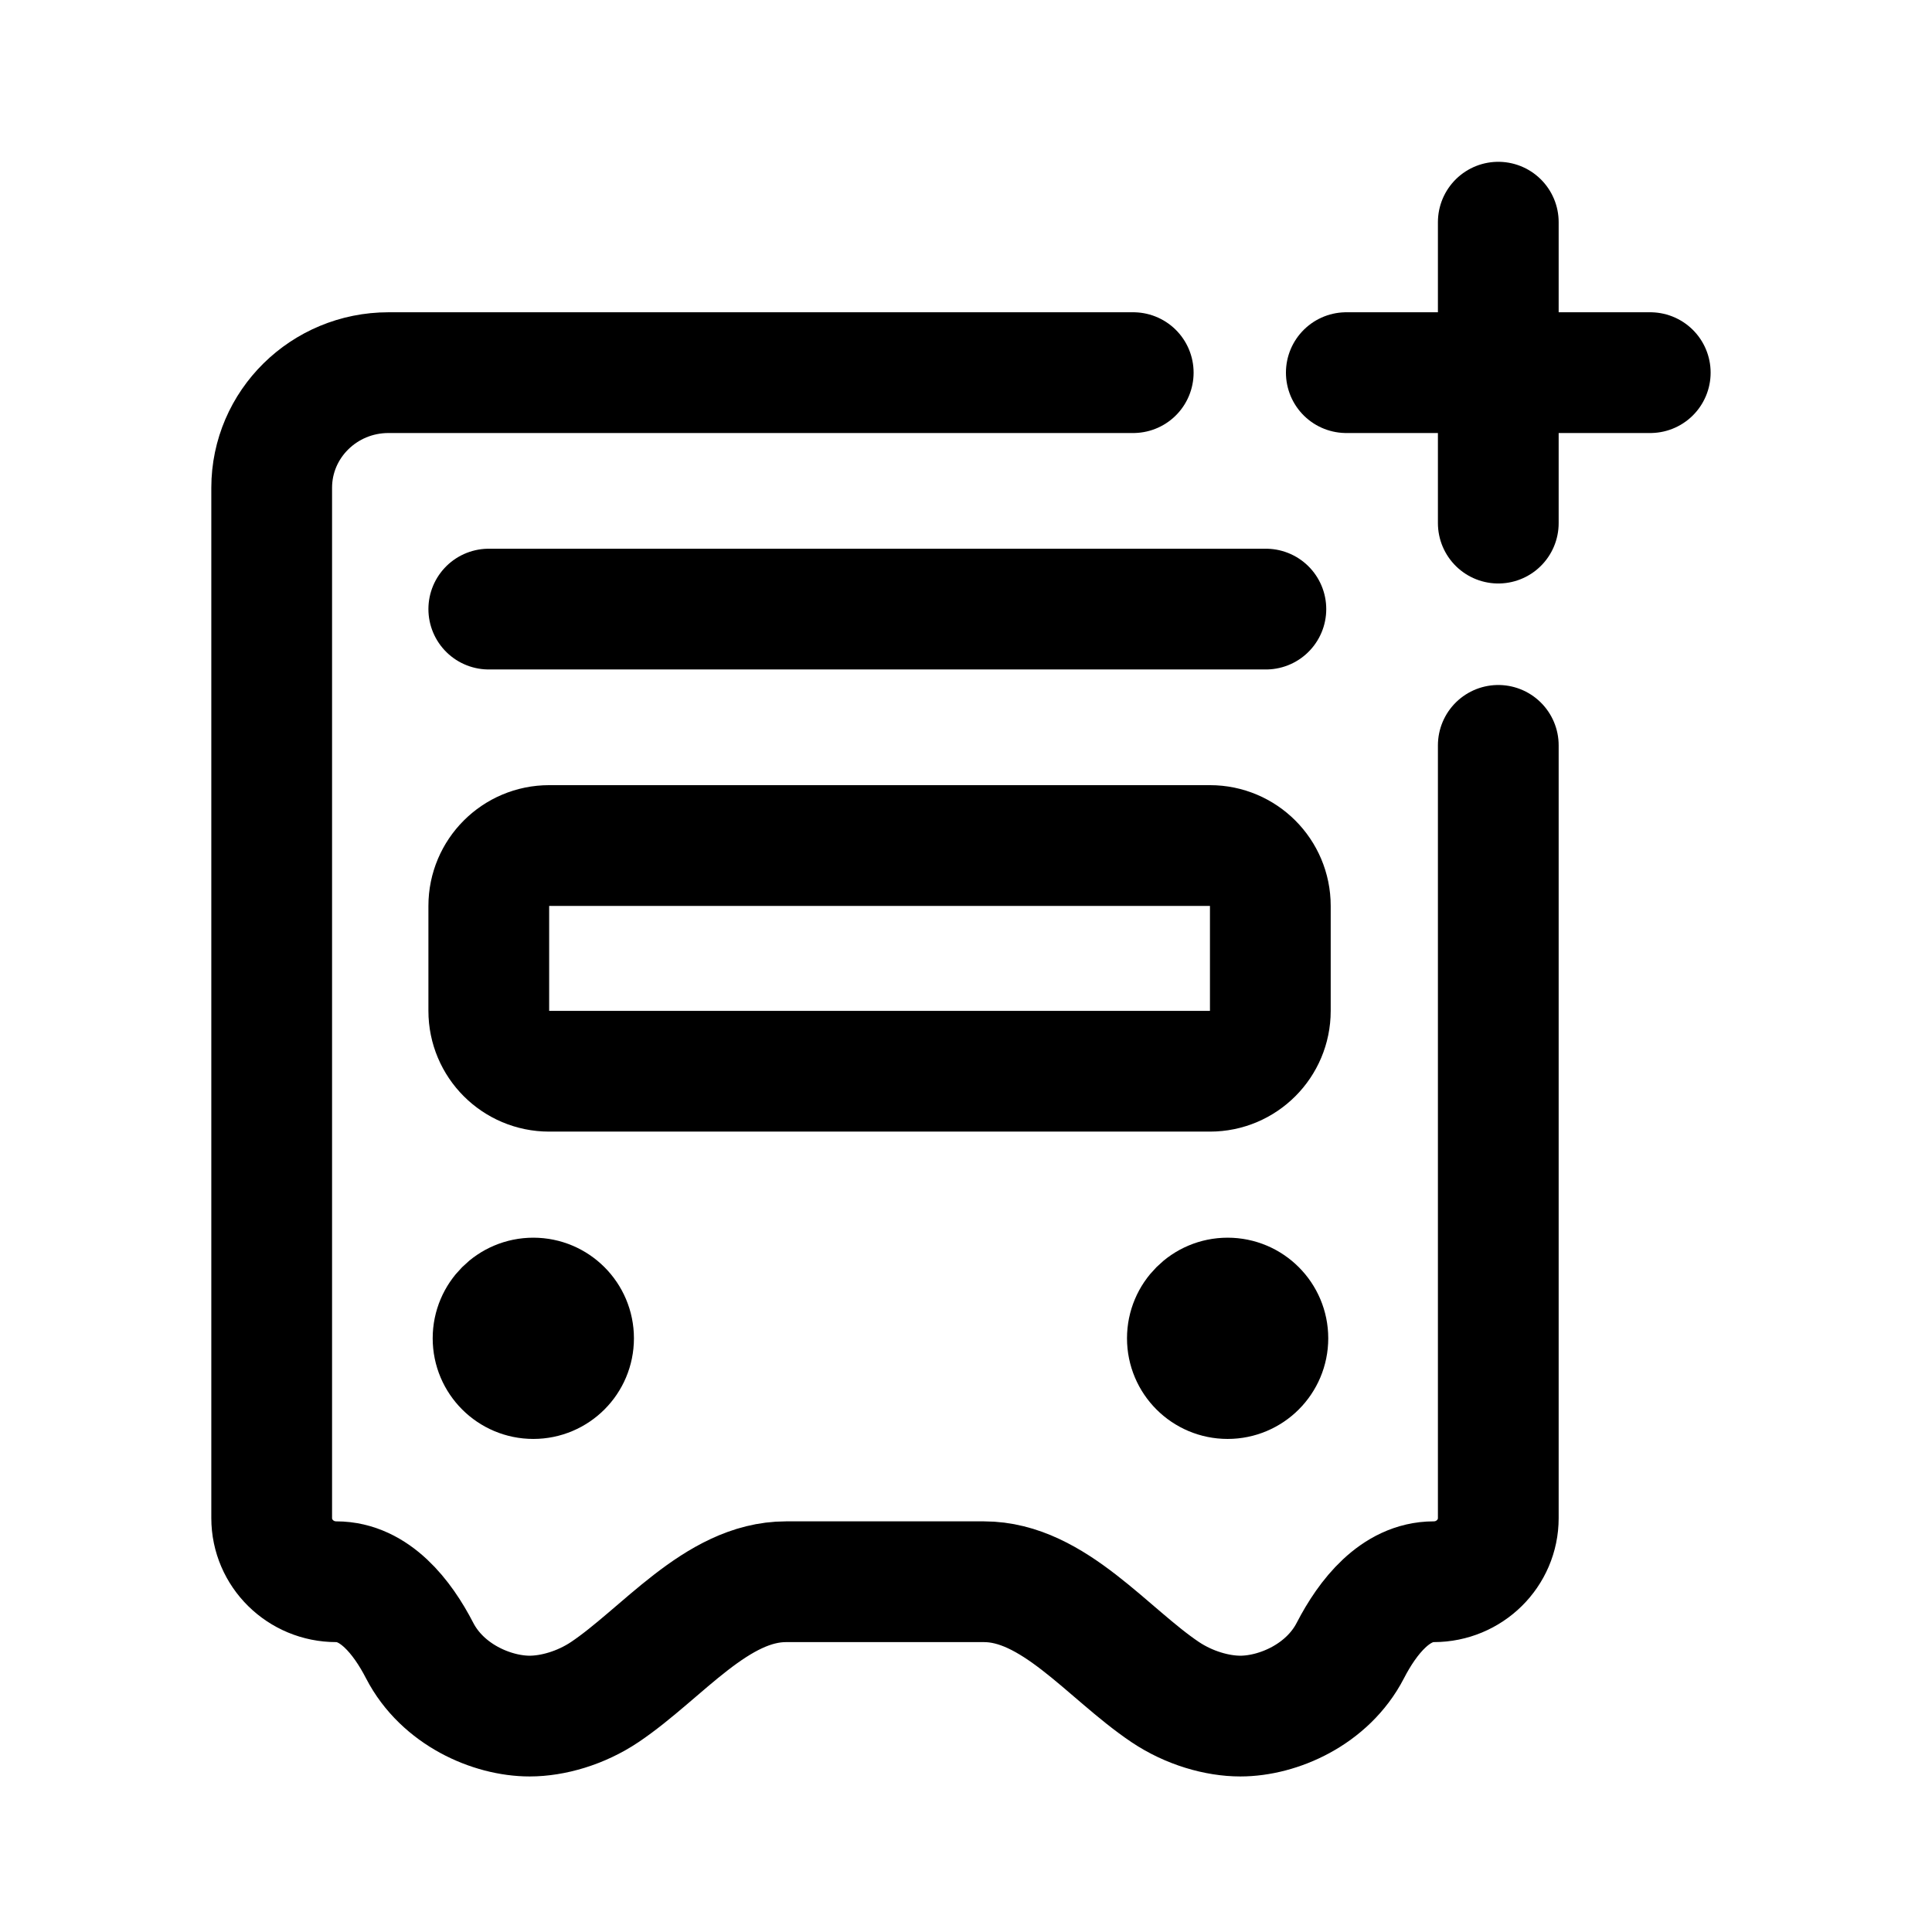
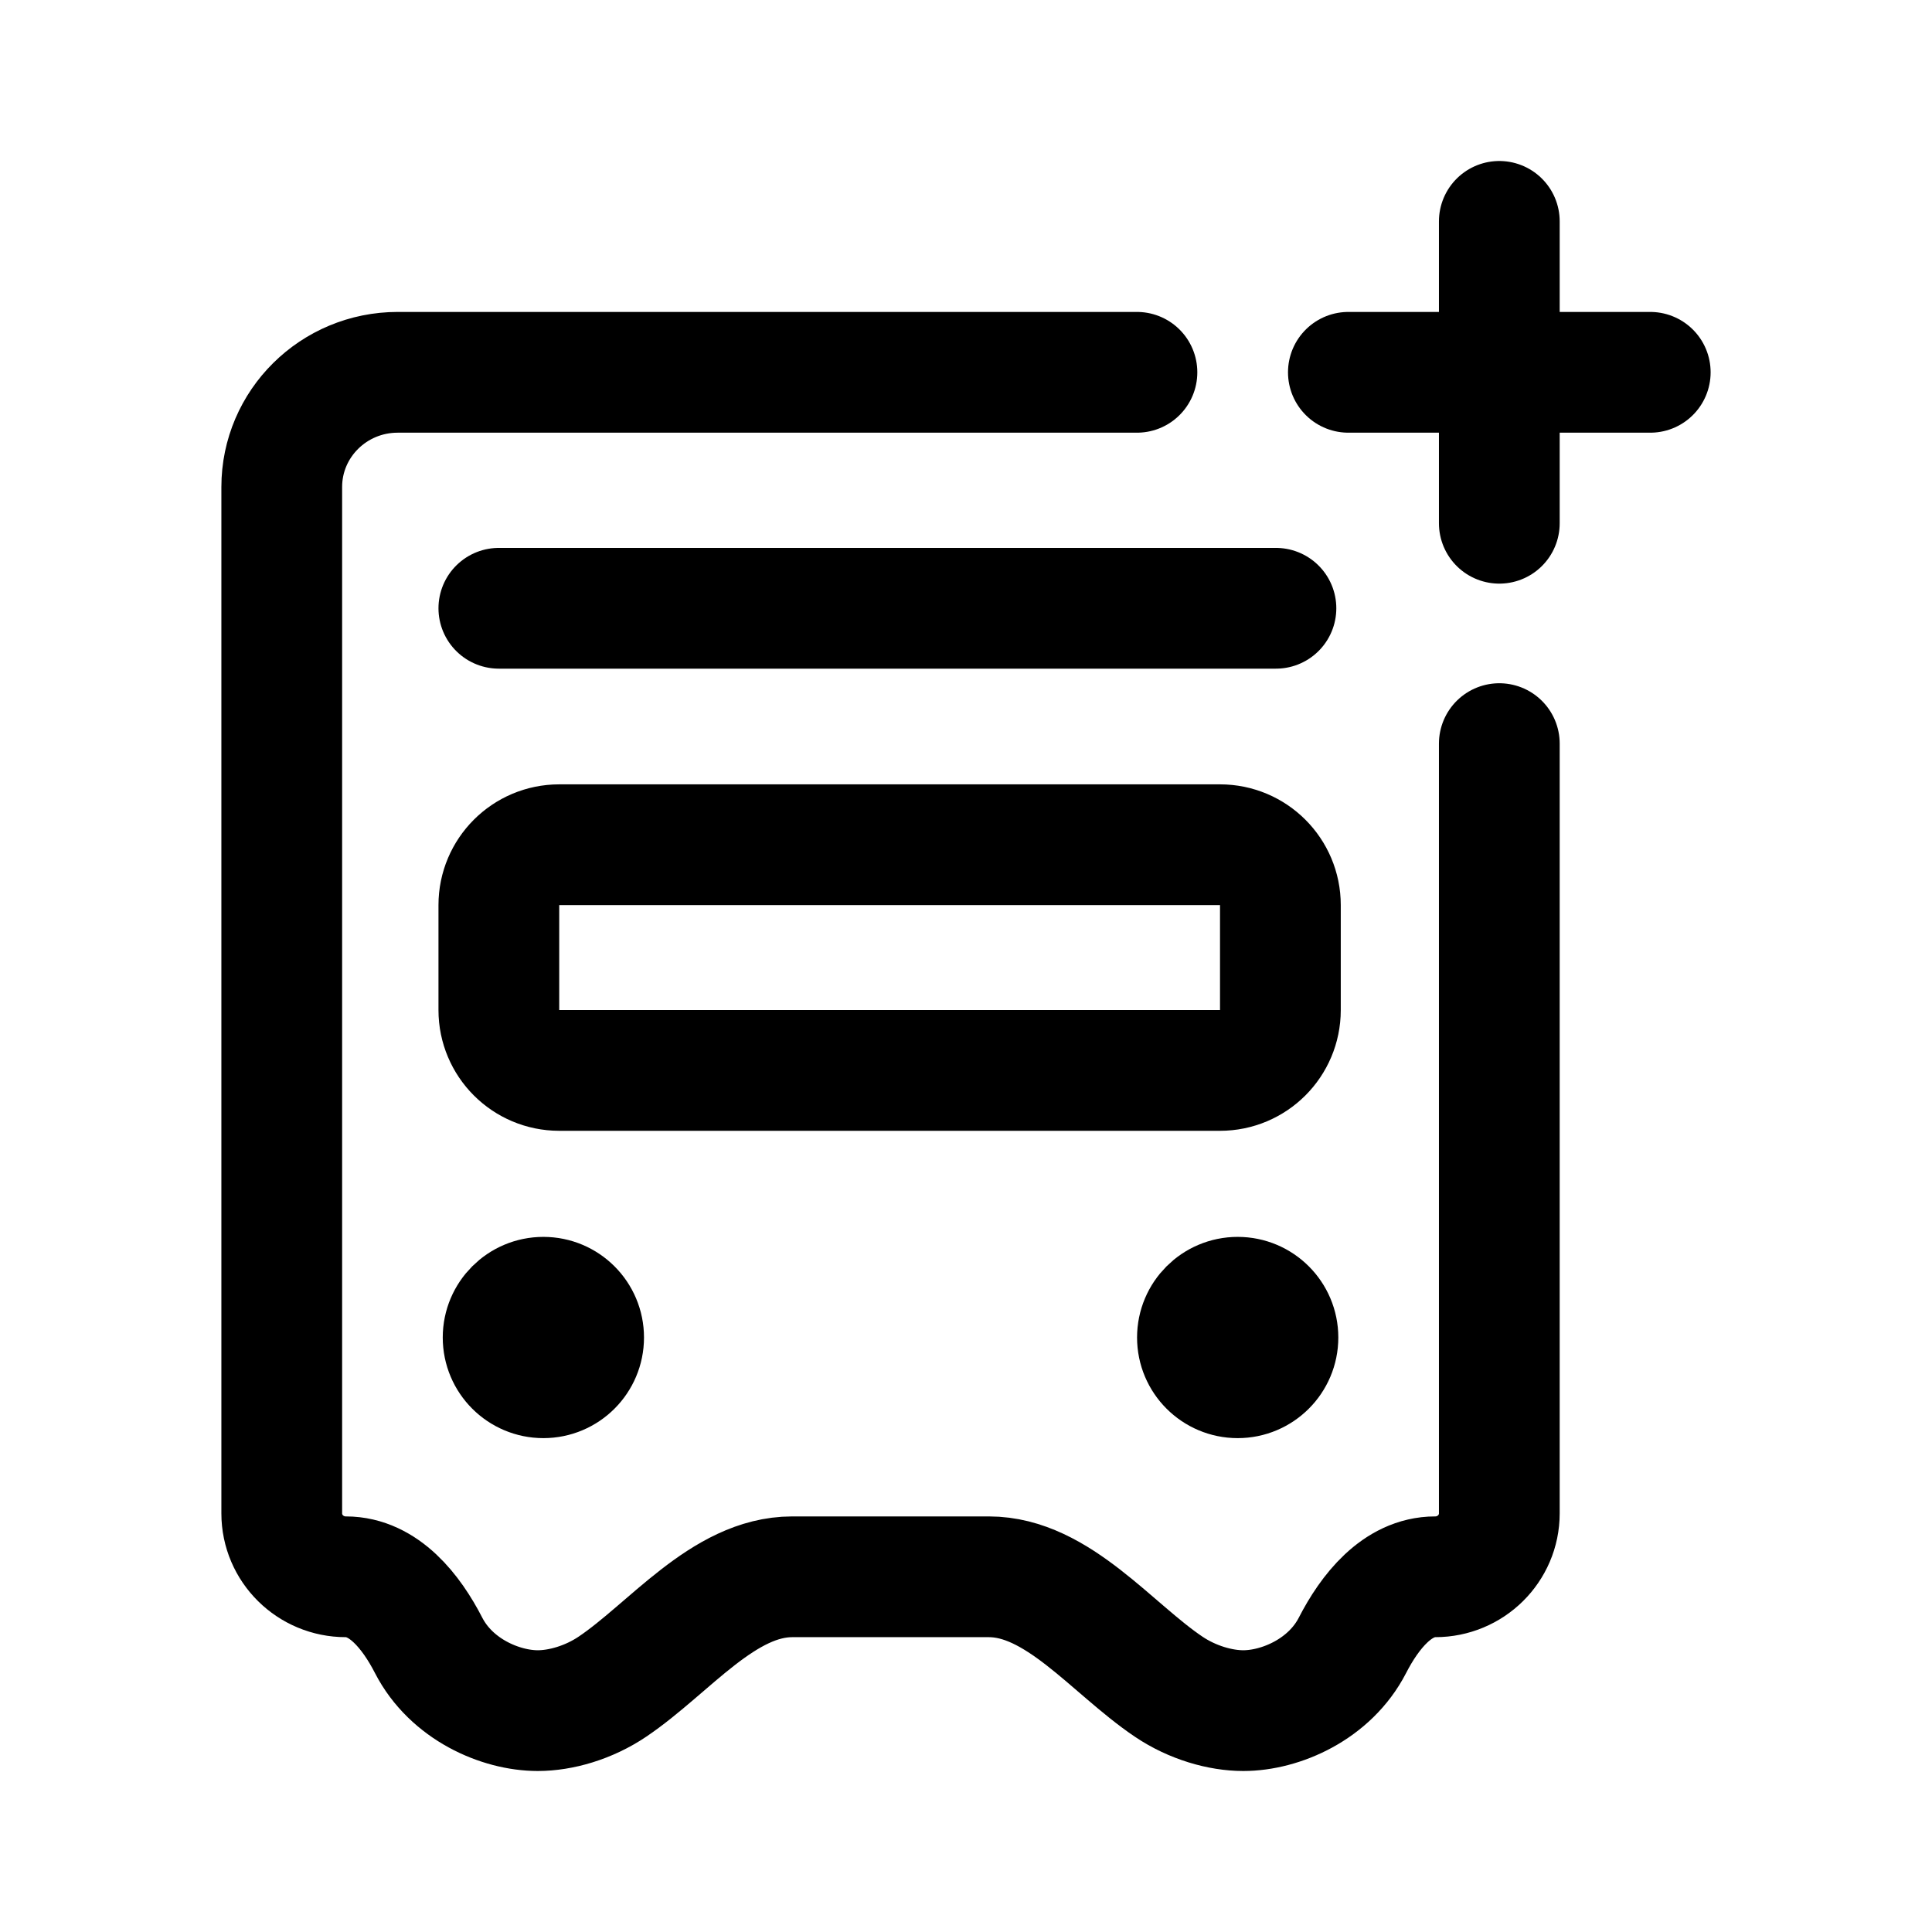
<svg xmlns="http://www.w3.org/2000/svg" width="192" height="192" viewBox="0 0 192 192" fill="none">
-   <path d="M148.898 74.074V99.671V150.866C148.898 154.359 146.025 157.191 142.481 157.191C138.672 157.191 135.923 160.679 134.196 164.026C131.928 168.425 126.998 170.542 123.261 170.542C120.986 170.542 118.182 169.758 115.792 168.153C110.095 164.328 104.681 157.191 97.788 157.191H78.109C71.217 157.191 65.803 164.328 60.106 168.153C57.716 169.758 54.911 170.542 52.637 170.542C48.9 170.542 43.97 168.425 41.701 164.026C39.975 160.679 37.226 157.191 33.417 157.191C29.873 157.191 27 154.359 27 150.866V48.477C27 42.157 32.198 37.033 38.609 37.033H87.949H112.619" stroke="black" stroke-width="12" stroke-linecap="round" stroke-linejoin="round" />
-   <path d="M48.575 60.531H125.801" stroke="black" stroke-width="12" stroke-linecap="round" />
-   <path d="M120.244 84.028H54.575C51.261 84.028 48.575 86.715 48.575 90.028V100.458C48.575 103.771 51.261 106.458 54.575 106.458H120.244C123.558 106.458 126.244 103.771 126.244 100.458V90.028C126.244 86.715 123.558 84.028 120.244 84.028Z" stroke="black" stroke-width="12" />
-   <circle cx="53" cy="133" r="5" fill="#D9D9D9" stroke="black" stroke-width="10" />
-   <circle cx="122" cy="133" r="5" fill="#D9D9D9" stroke="black" stroke-width="10" />
-   <path d="M133.795 37.033H164M148.898 22.08V51.986" stroke="black" stroke-width="12" stroke-linecap="round" />
+   <path d="M149 73.9V150.399C149 153.879 146.148 156.7 142.631 156.7C138.849 156.7 136.121 160.175 134.407 163.509C132.155 167.891 127.261 170 123.552 170C121.294 170 118.51 169.219 116.138 167.62C110.483 163.81 105.109 156.7 98.267 156.7H78.733C71.891 156.7 66.517 163.81 60.862 167.62C58.49 169.219 55.706 170 53.448 170C49.739 170 44.845 167.891 42.593 163.509C40.879 160.175 38.151 156.7 34.369 156.7C30.852 156.7 28 153.879 28 150.399V48.4C28 42.104 33.159 37 39.524 37H112.988" stroke="black" stroke-width="12" stroke-linecap="round" stroke-linejoin="round" />
+   <path d="M49.575 60.45H126.801" stroke="black" stroke-width="12" stroke-linecap="round" />
+   <path d="M121.244 83.948H55.575C52.261 83.948 49.575 86.634 49.575 89.948V100.378C49.575 103.691 52.261 106.378 55.575 106.378H121.244C124.558 106.378 127.244 103.691 127.244 100.378V89.948C127.244 86.634 124.558 83.948 121.244 83.948Z" stroke="black" stroke-width="12" />
+   <circle cx="54" cy="132.92" r="5" fill="#D9D9D9" stroke="black" stroke-width="10" />
+   <circle cx="123" cy="132.92" r="5" fill="#D9D9D9" stroke="black" stroke-width="10" />
+   <path d="M134 37H164M149 22V52" stroke="black" stroke-width="12" stroke-linecap="round" />
</svg>
